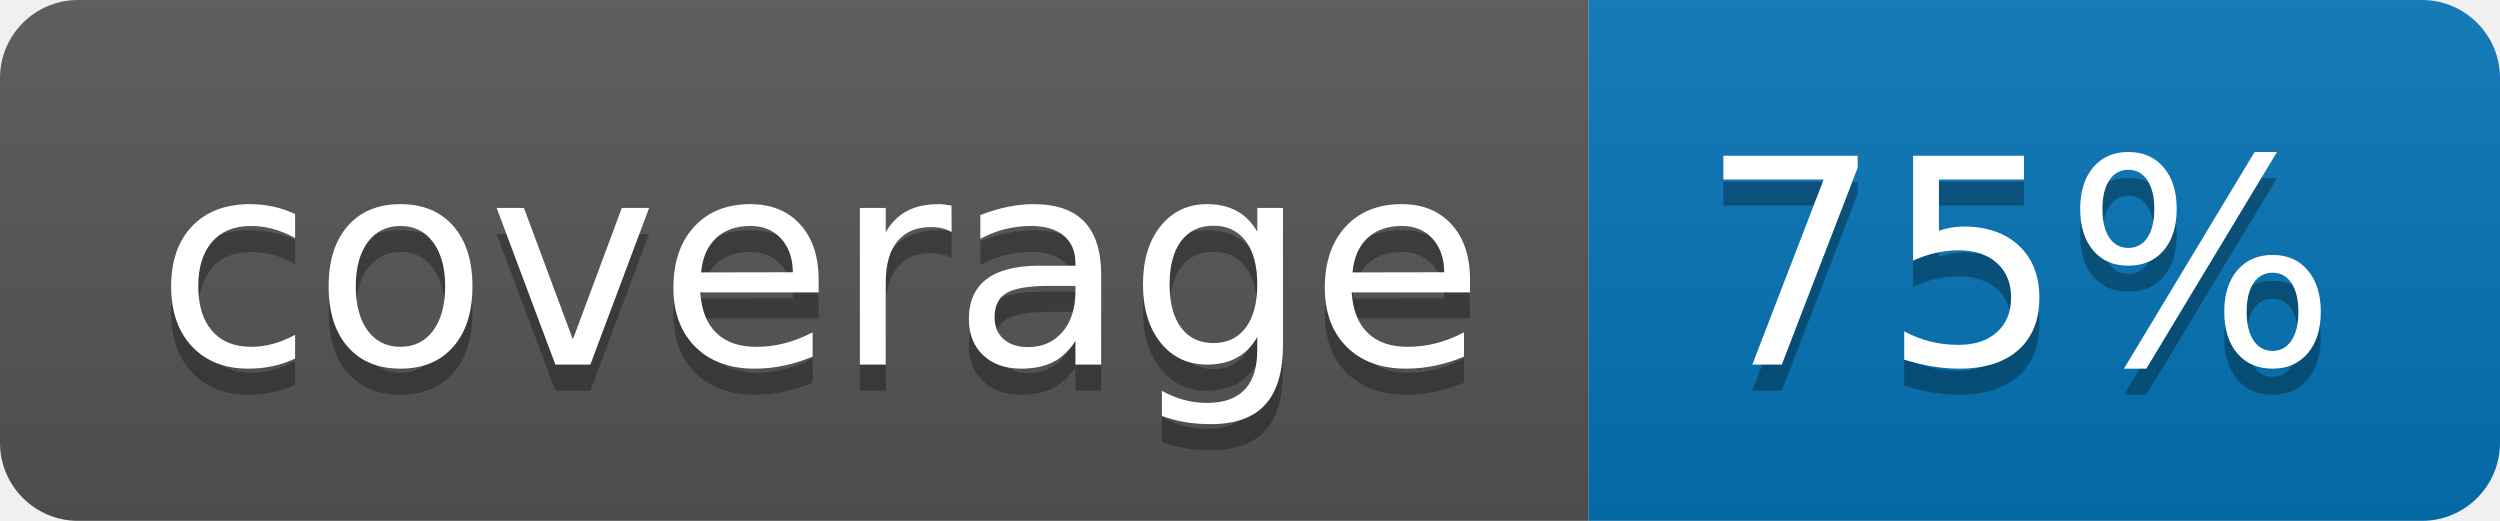
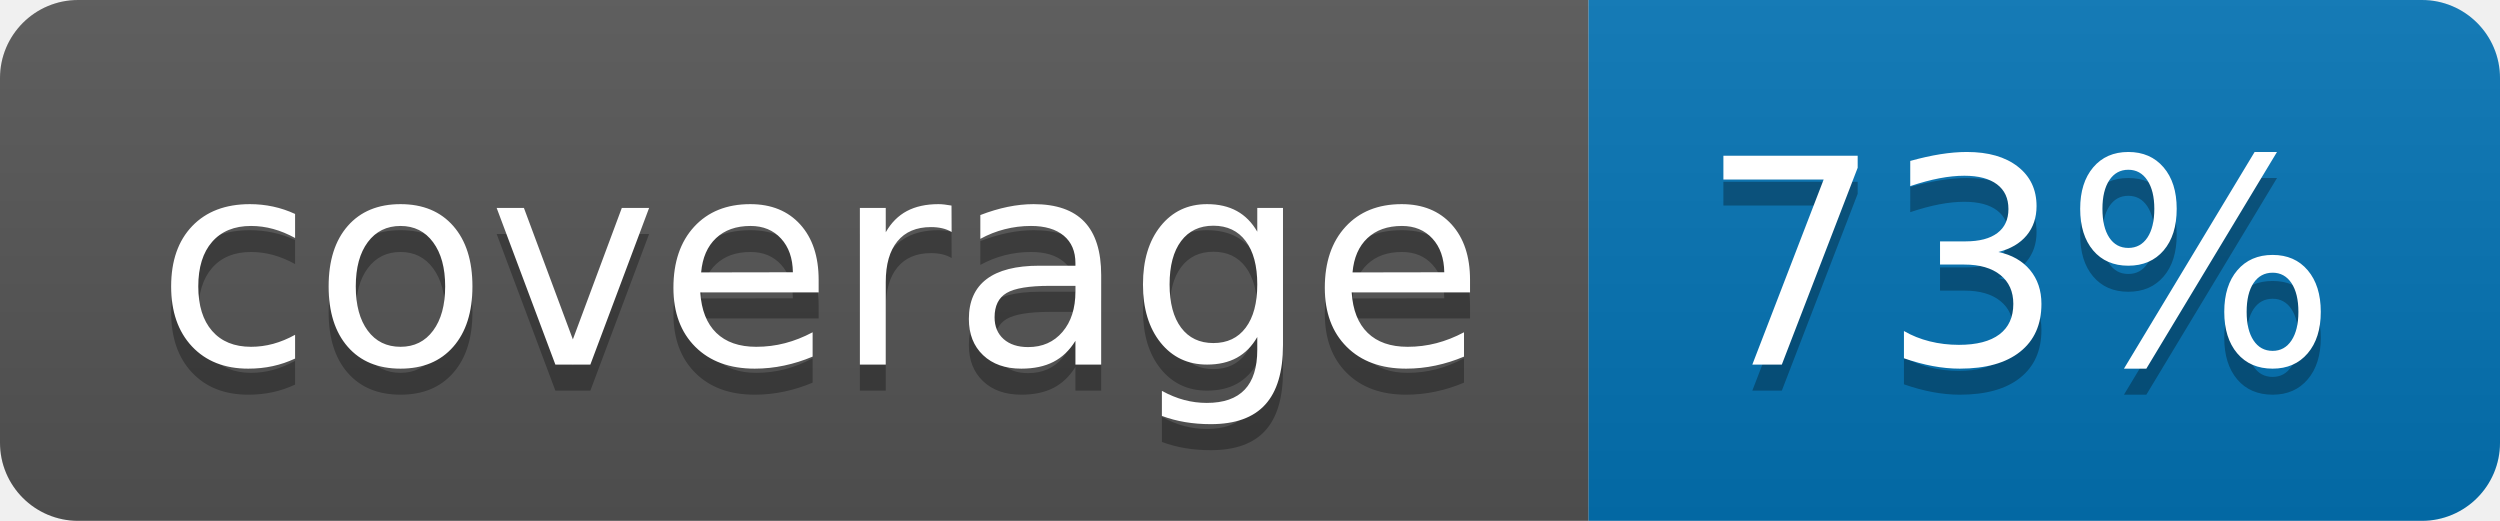
<svg xmlns="http://www.w3.org/2000/svg" width="96" height="20">
  <linearGradient id="b" x2="0" y2="100%">
    <stop offset="0" stop-color="#bbb" stop-opacity=".1" />
    <stop offset="1" stop-opacity=".1" />
  </linearGradient>
  <clipPath id="a">
    <rect width="96" height="20" rx="3" fill="#fff" />
  </clipPath>
  <g clip-path="url(#a)">
    <path fill="#555" d="M0 0h61v20H0z" />
    <path fill="#0374B5" d="M61 0h35v20H61z" />
    <path fill="url(#b)" d="M0 0h96v20H0z" />
  </g>
  <g fill="#fff" text-anchor="middle" font-family="DejaVu Sans,Verdana,Geneva,sans-serif" font-size="110">
    <text x="315" y="150" fill="#010101" fill-opacity=".3" transform="scale(.1)" textLength="510">coverage</text>
    <text x="315" y="140" transform="scale(.1)" textLength="510">coverage</text>
-     <text x="775" y="150" fill="#010101" fill-opacity=".3" transform="scale(.1)" textLength="250">75%</text>
-     <text x="775" y="140" transform="scale(.1)" textLength="250">75%</text>
+     <text x="775" y="150" fill="#010101" fill-opacity=".3" transform="scale(.1)" textLength="250">73%</text>
+     <text x="775" y="140" transform="scale(.1)" textLength="250">73%</text>
  </g>
</svg>
